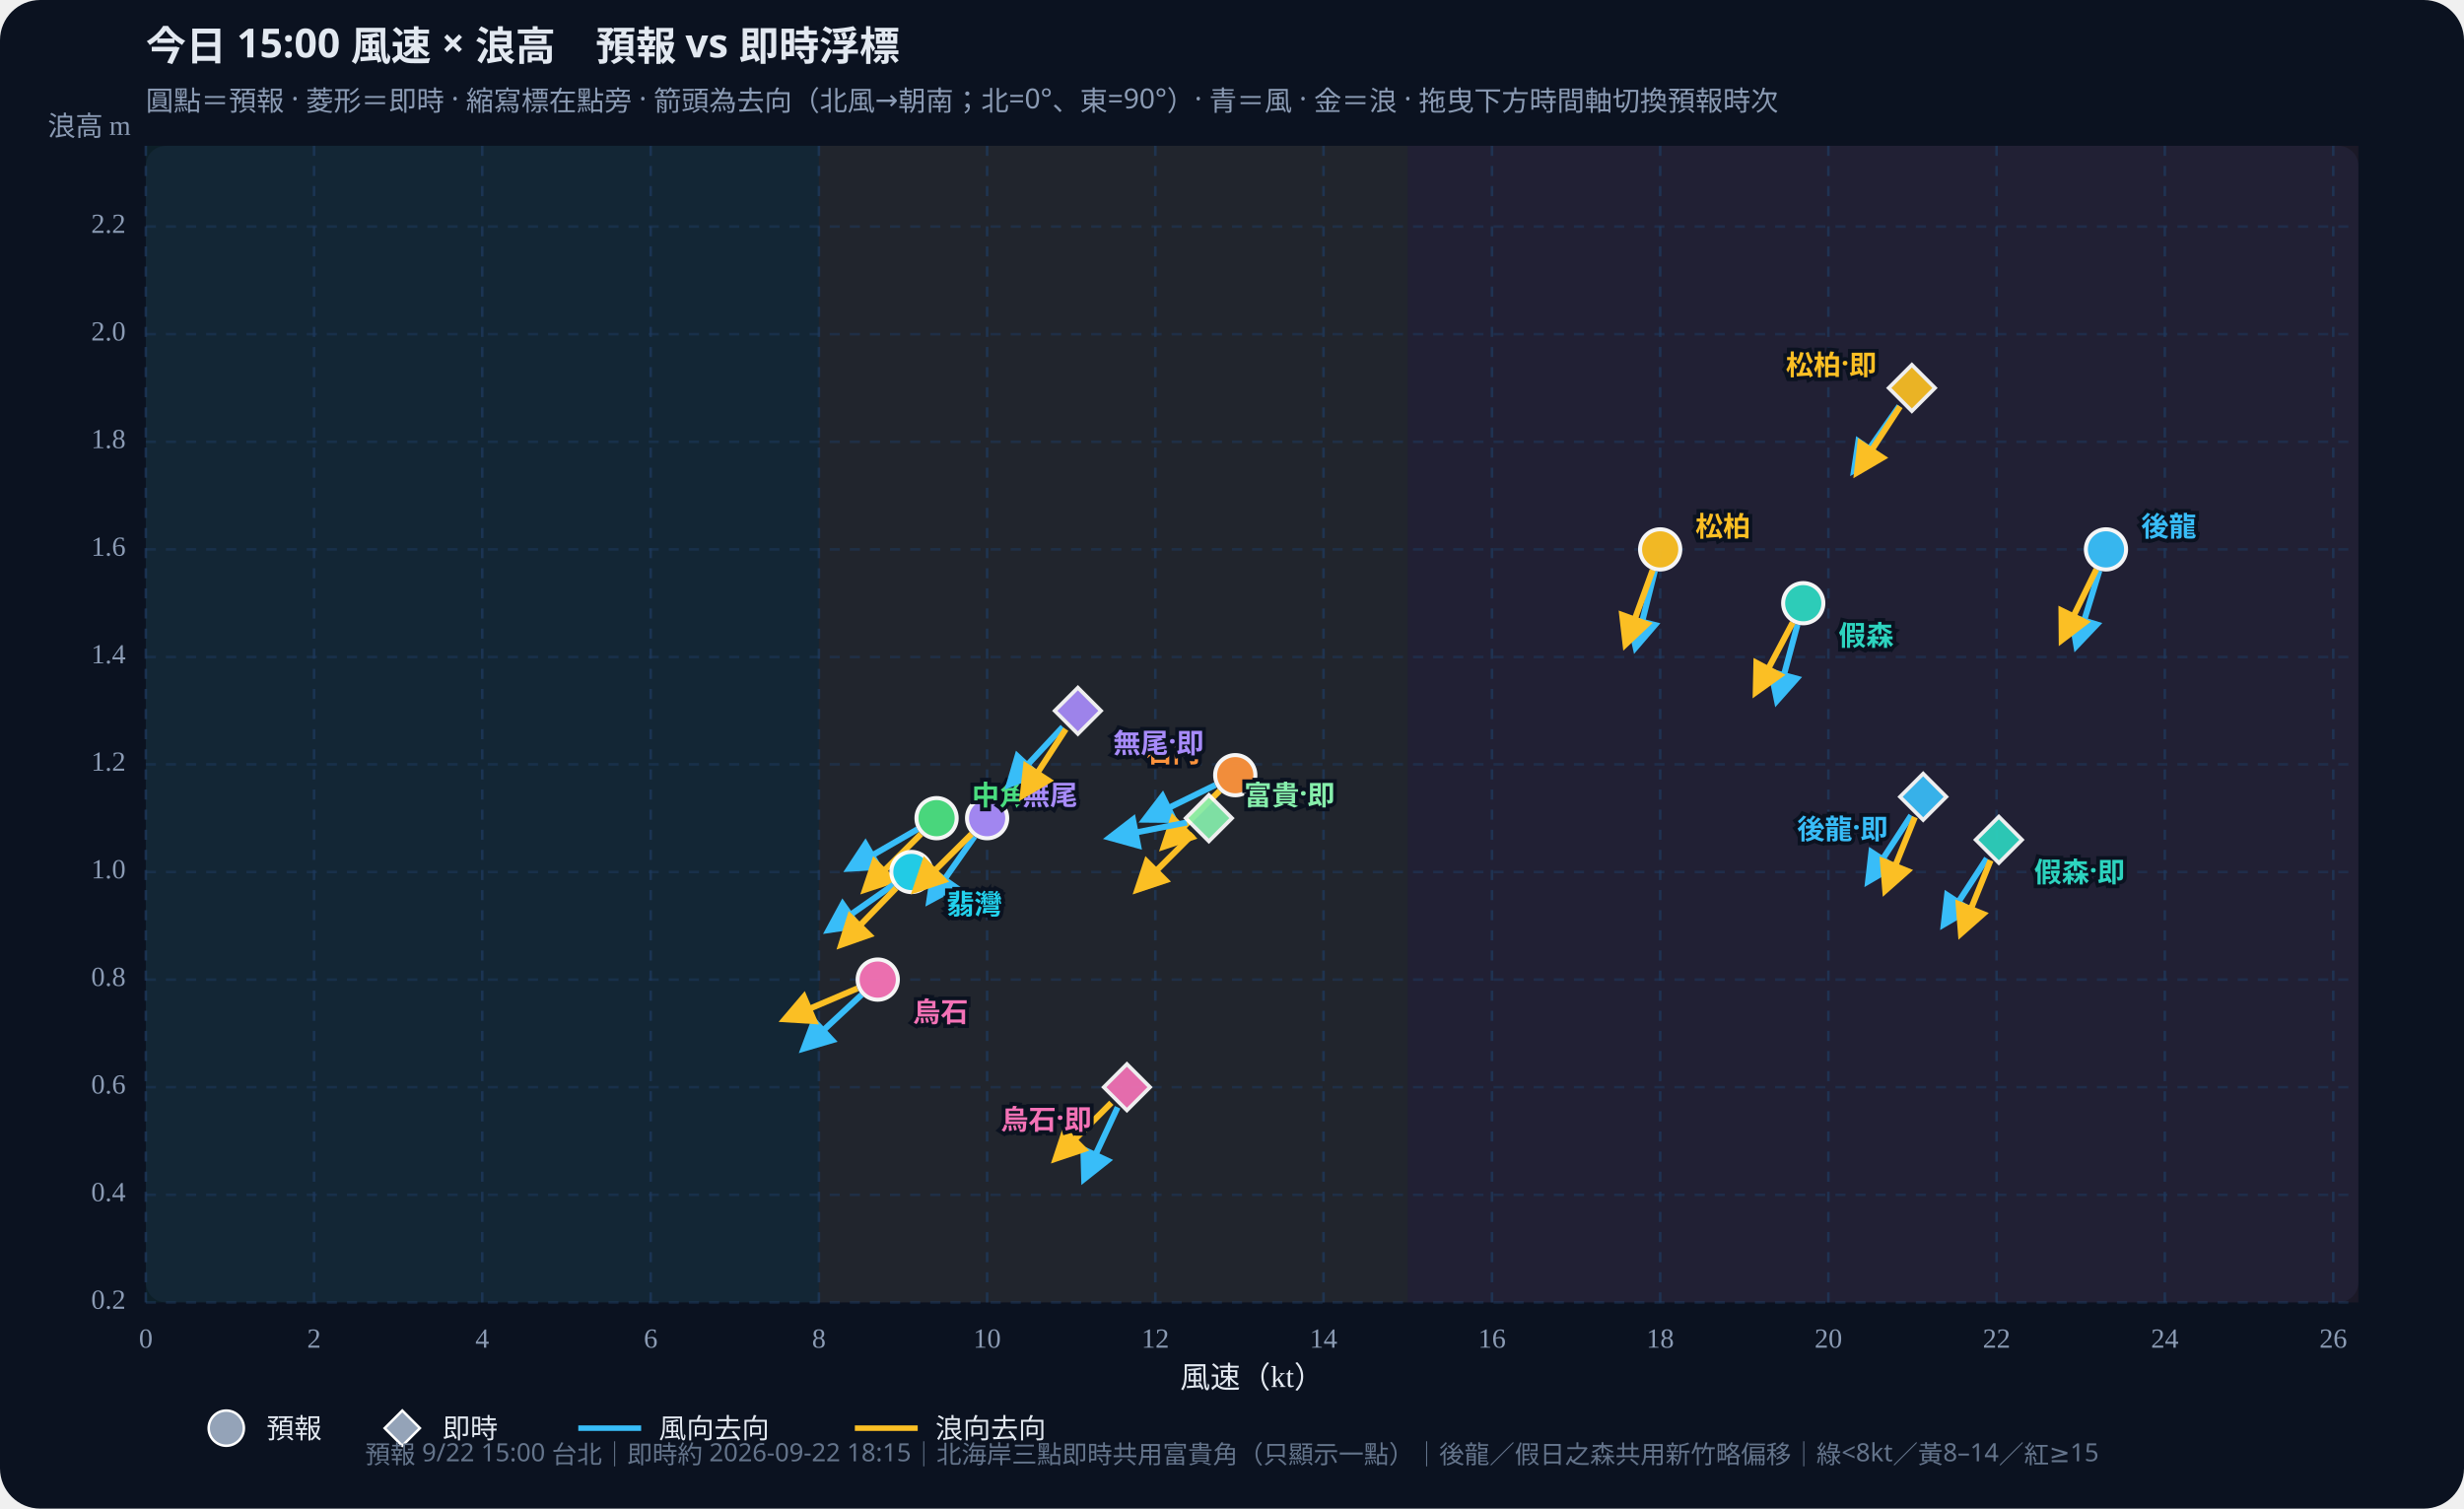
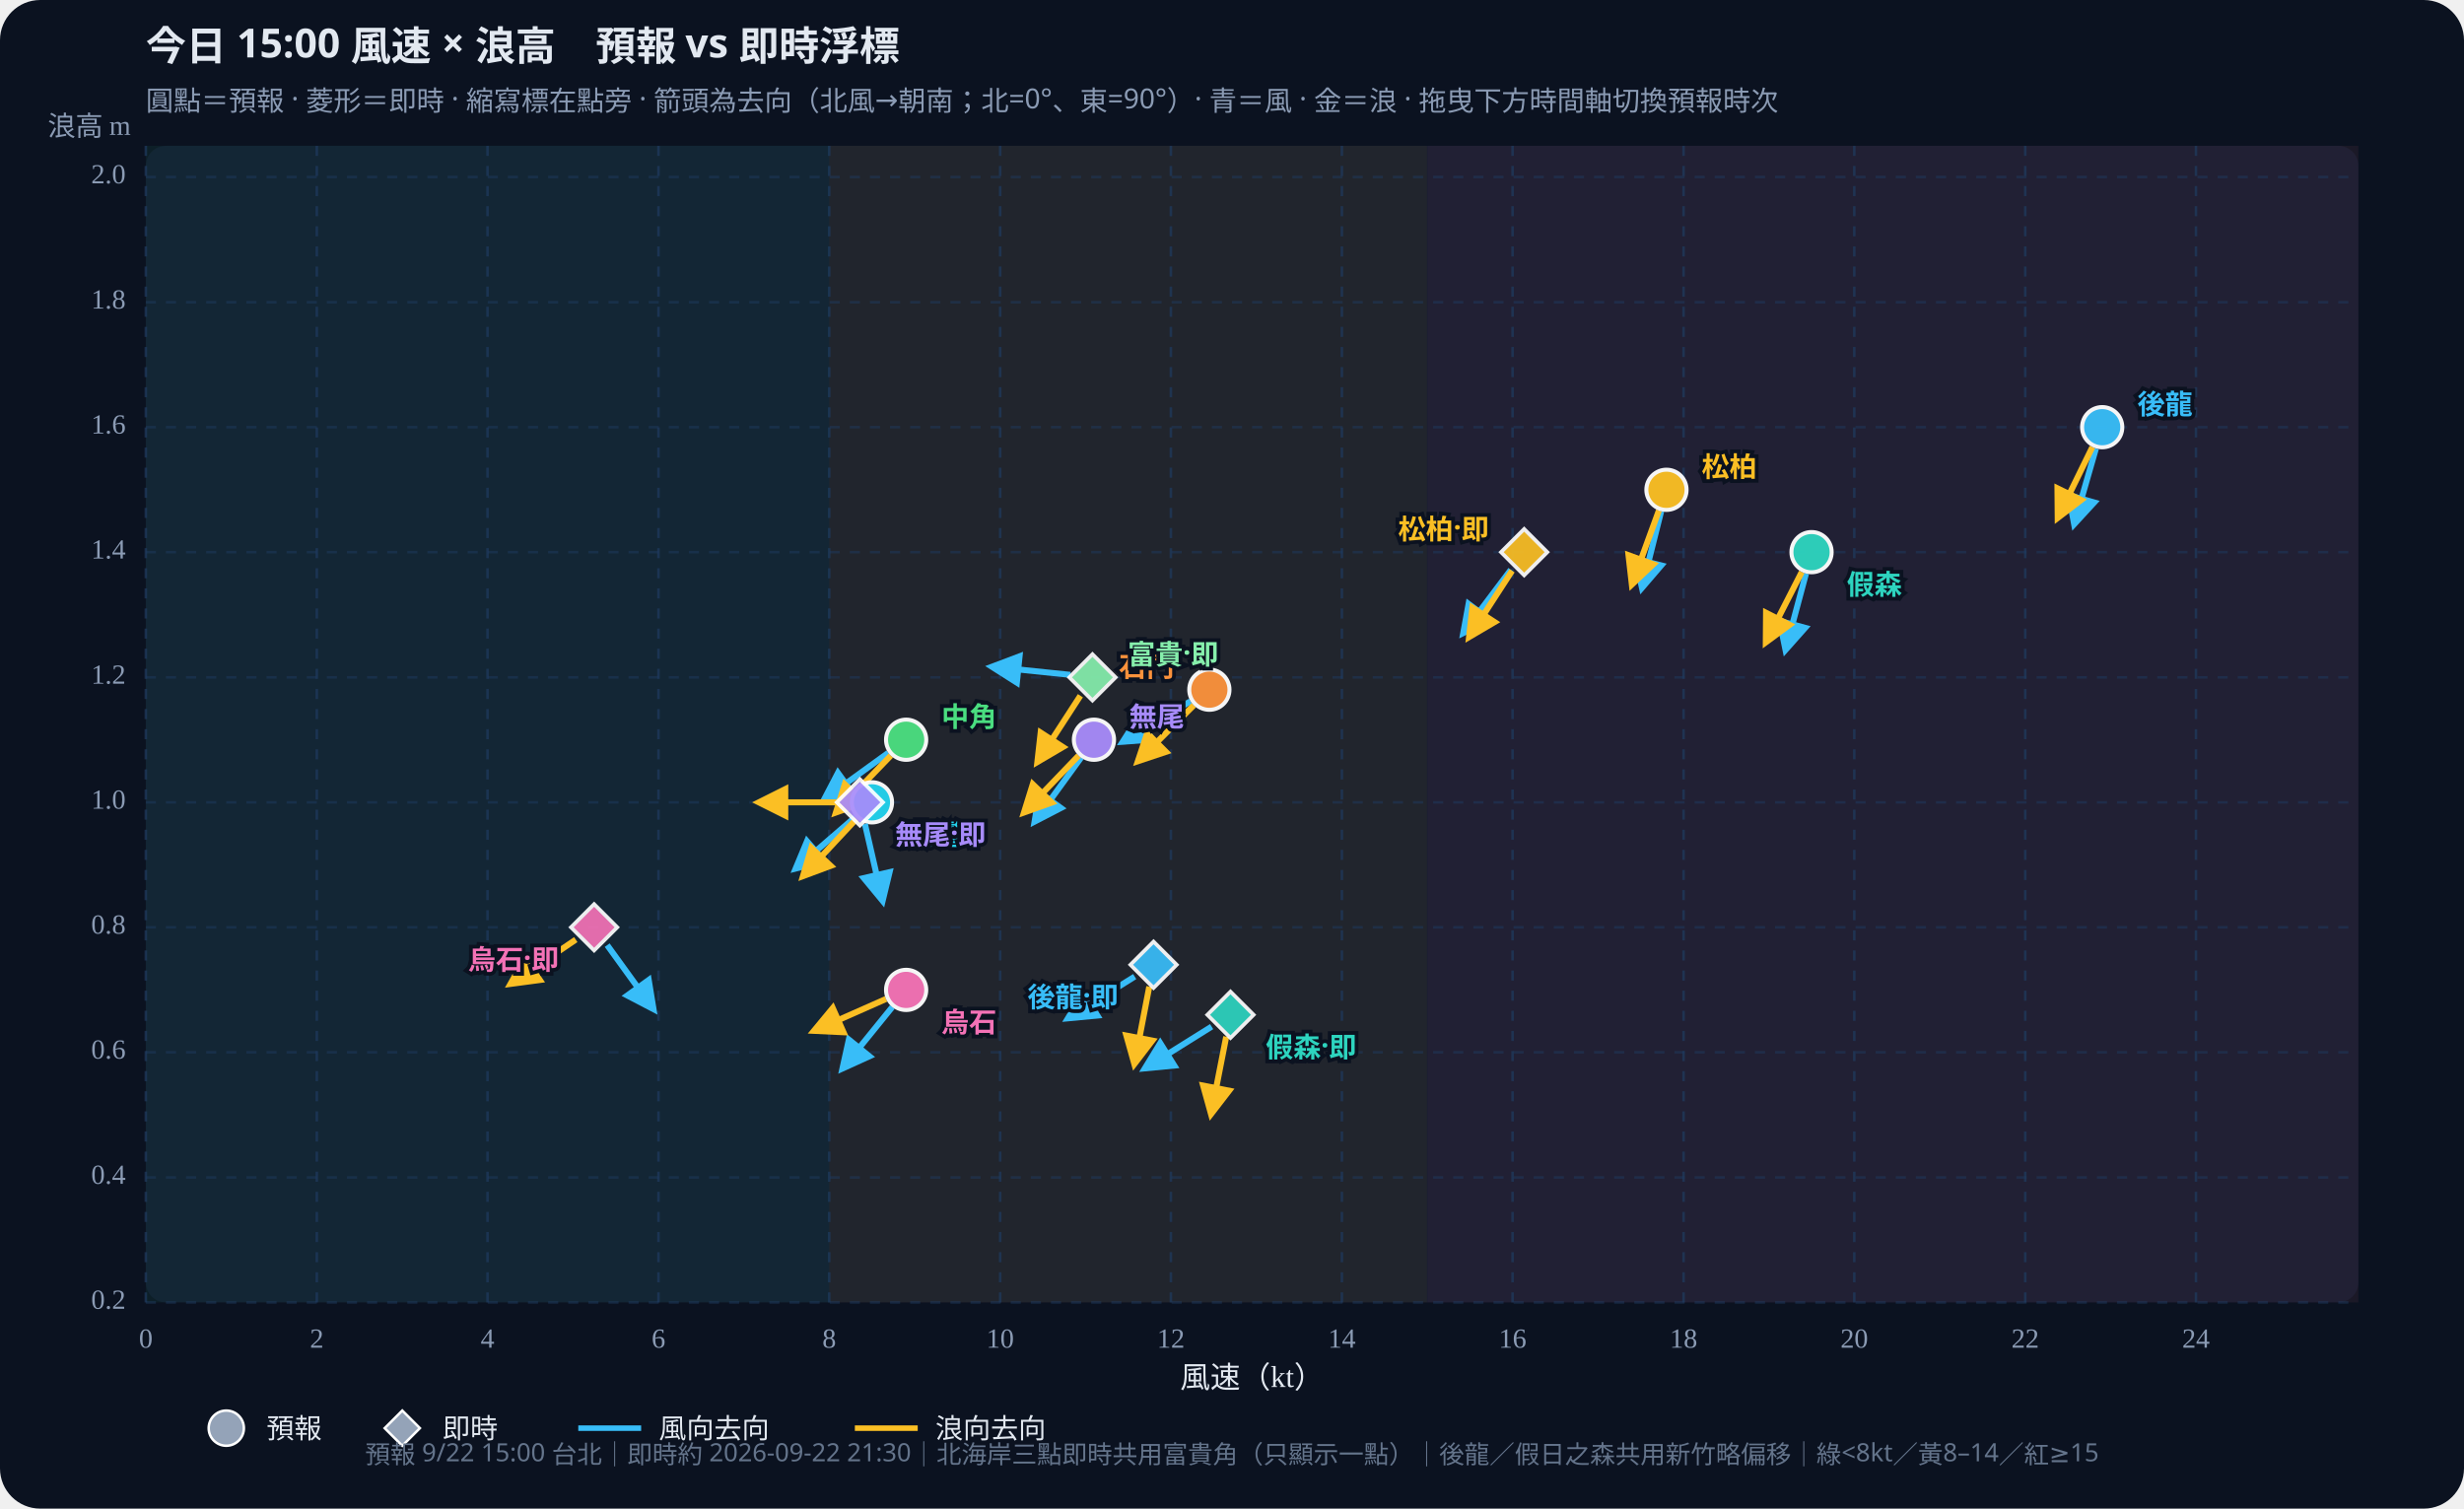
<svg xmlns="http://www.w3.org/2000/svg" id="wws-svg" viewBox="0 0 980 600" role="img" aria-label="風速與浪高散佈圖，可拖曳時間軸切換預報時次" style="width:100%;height:auto;display:block">
  <rect width="980" height="600" fill="#0b1220" rx="16" />
  <rect x="58" y="58" width="880" height="460" fill="#111a2e" rx="8" />
-   <rect x="58.0" y="58" width="267.7" height="460" fill="#34d399" opacity="0.07" />
-   <rect x="325.7" y="58" width="234.2" height="460" fill="#fbbf24" opacity="0.07" />
-   <rect x="559.9" y="58" width="378.1" height="460" fill="#fb7185" opacity="0.07" />
+   <rect x="58.0" y="58" width="271.8" height="460" fill="#34d399" opacity="0.07" />
+   <rect x="329.8" y="58" width="237.8" height="460" fill="#fbbf24" opacity="0.07" />
+   <rect x="567.7" y="58" width="370.3" height="460" fill="#fb7185" opacity="0.07" />
  <defs>
    <marker id="arrow-38bdf8" viewBox="0 0 10 10" refX="8" refY="5" markerWidth="6" markerHeight="6" orient="auto-start-reverse">
      <path d="M0,0 L10,5 L0,10 z" fill="#38bdf8" />
    </marker>
    <marker id="arrow-fbbf24" viewBox="0 0 10 10" refX="8" refY="5" markerWidth="6" markerHeight="6" orient="auto-start-reverse">
      <path d="M0,0 L10,5 L0,10 z" fill="#fbbf24" />
    </marker>
  </defs>
  <text id="wws-title" x="58" y="24" fill="#e2e8f0" font-size="16" font-weight="700" font-family="Noto Sans TC,system-ui,sans-serif">今日 15:00 風速 × 浪高　預報 vs 即時浮標</text>
  <text x="58" y="44" fill="#8b9bb4" font-size="11" font-family="Noto Sans TC,system-ui,sans-serif">圓點＝預報 · 菱形＝即時 · 縮寫標在點旁 · 箭頭為去向（北風→朝南；北=0°、東=90°）· 青＝風 · 金＝浪 · 拖曳下方時間軸切換預報時次</text>
  <line x1="58.0" y1="58" x2="58.0" y2="518" stroke="#1e3a5f" stroke-dasharray="4 4" opacity="0.7" />
  <text x="58.0" y="536" text-anchor="middle" fill="#8b9bb4" font-size="11">0</text>
-   <line x1="124.9" y1="58" x2="124.9" y2="518" stroke="#1e3a5f" stroke-dasharray="4 4" opacity="0.7" />
-   <text x="124.9" y="536" text-anchor="middle" fill="#8b9bb4" font-size="11">2</text>
-   <line x1="191.8" y1="58" x2="191.8" y2="518" stroke="#1e3a5f" stroke-dasharray="4 4" opacity="0.7" />
-   <text x="191.8" y="536" text-anchor="middle" fill="#8b9bb4" font-size="11">4</text>
-   <line x1="258.8" y1="58" x2="258.8" y2="518" stroke="#1e3a5f" stroke-dasharray="4 4" opacity="0.7" />
-   <text x="258.8" y="536" text-anchor="middle" fill="#8b9bb4" font-size="11">6</text>
-   <line x1="325.7" y1="58" x2="325.7" y2="518" stroke="#1e3a5f" stroke-dasharray="4 4" opacity="0.7" />
-   <text x="325.7" y="536" text-anchor="middle" fill="#8b9bb4" font-size="11">8</text>
-   <line x1="392.6" y1="58" x2="392.6" y2="518" stroke="#1e3a5f" stroke-dasharray="4 4" opacity="0.7" />
-   <text x="392.6" y="536" text-anchor="middle" fill="#8b9bb4" font-size="11">10</text>
-   <line x1="459.5" y1="58" x2="459.5" y2="518" stroke="#1e3a5f" stroke-dasharray="4 4" opacity="0.7" />
-   <text x="459.5" y="536" text-anchor="middle" fill="#8b9bb4" font-size="11">12</text>
-   <line x1="526.4" y1="58" x2="526.4" y2="518" stroke="#1e3a5f" stroke-dasharray="4 4" opacity="0.7" />
-   <text x="526.4" y="536" text-anchor="middle" fill="#8b9bb4" font-size="11">14</text>
-   <line x1="593.4" y1="58" x2="593.4" y2="518" stroke="#1e3a5f" stroke-dasharray="4 4" opacity="0.7" />
-   <text x="593.4" y="536" text-anchor="middle" fill="#8b9bb4" font-size="11">16</text>
-   <line x1="660.3" y1="58" x2="660.3" y2="518" stroke="#1e3a5f" stroke-dasharray="4 4" opacity="0.7" />
-   <text x="660.3" y="536" text-anchor="middle" fill="#8b9bb4" font-size="11">18</text>
-   <line x1="727.2" y1="58" x2="727.2" y2="518" stroke="#1e3a5f" stroke-dasharray="4 4" opacity="0.7" />
-   <text x="727.2" y="536" text-anchor="middle" fill="#8b9bb4" font-size="11">20</text>
-   <line x1="794.1" y1="58" x2="794.1" y2="518" stroke="#1e3a5f" stroke-dasharray="4 4" opacity="0.7" />
-   <text x="794.1" y="536" text-anchor="middle" fill="#8b9bb4" font-size="11">22</text>
-   <line x1="861.0" y1="58" x2="861.0" y2="518" stroke="#1e3a5f" stroke-dasharray="4 4" opacity="0.7" />
-   <text x="861.0" y="536" text-anchor="middle" fill="#8b9bb4" font-size="11">24</text>
-   <line x1="928.0" y1="58" x2="928.0" y2="518" stroke="#1e3a5f" stroke-dasharray="4 4" opacity="0.7" />
-   <text x="928.0" y="536" text-anchor="middle" fill="#8b9bb4" font-size="11">26</text>
+   <line x1="126.0" y1="58" x2="126.0" y2="518" stroke="#1e3a5f" stroke-dasharray="4 4" opacity="0.7" />
+   <text x="126.0" y="536" text-anchor="middle" fill="#8b9bb4" font-size="11">2</text>
+   <line x1="193.9" y1="58" x2="193.9" y2="518" stroke="#1e3a5f" stroke-dasharray="4 4" opacity="0.7" />
+   <text x="193.9" y="536" text-anchor="middle" fill="#8b9bb4" font-size="11">4</text>
+   <line x1="261.9" y1="58" x2="261.9" y2="518" stroke="#1e3a5f" stroke-dasharray="4 4" opacity="0.7" />
+   <text x="261.9" y="536" text-anchor="middle" fill="#8b9bb4" font-size="11">6</text>
+   <line x1="329.8" y1="58" x2="329.8" y2="518" stroke="#1e3a5f" stroke-dasharray="4 4" opacity="0.7" />
+   <text x="329.8" y="536" text-anchor="middle" fill="#8b9bb4" font-size="11">8</text>
+   <line x1="397.8" y1="58" x2="397.8" y2="518" stroke="#1e3a5f" stroke-dasharray="4 4" opacity="0.7" />
+   <text x="397.8" y="536" text-anchor="middle" fill="#8b9bb4" font-size="11">10</text>
+   <line x1="465.7" y1="58" x2="465.7" y2="518" stroke="#1e3a5f" stroke-dasharray="4 4" opacity="0.7" />
+   <text x="465.7" y="536" text-anchor="middle" fill="#8b9bb4" font-size="11">12</text>
+   <line x1="533.7" y1="58" x2="533.7" y2="518" stroke="#1e3a5f" stroke-dasharray="4 4" opacity="0.7" />
+   <text x="533.7" y="536" text-anchor="middle" fill="#8b9bb4" font-size="11">14</text>
+   <line x1="601.6" y1="58" x2="601.6" y2="518" stroke="#1e3a5f" stroke-dasharray="4 4" opacity="0.7" />
+   <text x="601.6" y="536" text-anchor="middle" fill="#8b9bb4" font-size="11">16</text>
+   <line x1="669.6" y1="58" x2="669.6" y2="518" stroke="#1e3a5f" stroke-dasharray="4 4" opacity="0.7" />
+   <text x="669.6" y="536" text-anchor="middle" fill="#8b9bb4" font-size="11">18</text>
+   <line x1="737.5" y1="58" x2="737.5" y2="518" stroke="#1e3a5f" stroke-dasharray="4 4" opacity="0.7" />
+   <text x="737.5" y="536" text-anchor="middle" fill="#8b9bb4" font-size="11">20</text>
+   <line x1="805.5" y1="58" x2="805.5" y2="518" stroke="#1e3a5f" stroke-dasharray="4 4" opacity="0.7" />
+   <text x="805.5" y="536" text-anchor="middle" fill="#8b9bb4" font-size="11">22</text>
+   <line x1="873.4" y1="58" x2="873.4" y2="518" stroke="#1e3a5f" stroke-dasharray="4 4" opacity="0.7" />
+   <text x="873.4" y="536" text-anchor="middle" fill="#8b9bb4" font-size="11">24</text>
  <line x1="58" y1="518.0" x2="938" y2="518.0" stroke="#1e3a5f" stroke-dasharray="4 4" opacity="0.5" />
  <text x="50" y="518.0" text-anchor="end" dominant-baseline="middle" fill="#8b9bb4" font-size="11">0.2</text>
-   <line x1="58" y1="475.2" x2="938" y2="475.2" stroke="#1e3a5f" stroke-dasharray="4 4" opacity="0.5" />
-   <text x="50" y="475.2" text-anchor="end" dominant-baseline="middle" fill="#8b9bb4" font-size="11">0.4</text>
-   <line x1="58" y1="432.4" x2="938" y2="432.4" stroke="#1e3a5f" stroke-dasharray="4 4" opacity="0.5" />
-   <text x="50" y="432.4" text-anchor="end" dominant-baseline="middle" fill="#8b9bb4" font-size="11">0.6</text>
-   <line x1="58" y1="389.6" x2="938" y2="389.6" stroke="#1e3a5f" stroke-dasharray="4 4" opacity="0.5" />
-   <text x="50" y="389.6" text-anchor="end" dominant-baseline="middle" fill="#8b9bb4" font-size="11">0.8</text>
-   <line x1="58" y1="346.8" x2="938" y2="346.8" stroke="#1e3a5f" stroke-dasharray="4 4" opacity="0.5" />
-   <text x="50" y="346.8" text-anchor="end" dominant-baseline="middle" fill="#8b9bb4" font-size="11">1.0</text>
-   <line x1="58" y1="304.0" x2="938" y2="304.0" stroke="#1e3a5f" stroke-dasharray="4 4" opacity="0.5" />
-   <text x="50" y="304.0" text-anchor="end" dominant-baseline="middle" fill="#8b9bb4" font-size="11">1.2</text>
-   <line x1="58" y1="261.3" x2="938" y2="261.3" stroke="#1e3a5f" stroke-dasharray="4 4" opacity="0.5" />
-   <text x="50" y="261.3" text-anchor="end" dominant-baseline="middle" fill="#8b9bb4" font-size="11">1.4</text>
-   <line x1="58" y1="218.5" x2="938" y2="218.5" stroke="#1e3a5f" stroke-dasharray="4 4" opacity="0.5" />
-   <text x="50" y="218.5" text-anchor="end" dominant-baseline="middle" fill="#8b9bb4" font-size="11">1.6</text>
-   <line x1="58" y1="175.7" x2="938" y2="175.7" stroke="#1e3a5f" stroke-dasharray="4 4" opacity="0.5" />
-   <text x="50" y="175.7" text-anchor="end" dominant-baseline="middle" fill="#8b9bb4" font-size="11">1.8</text>
-   <line x1="58" y1="132.9" x2="938" y2="132.9" stroke="#1e3a5f" stroke-dasharray="4 4" opacity="0.5" />
-   <text x="50" y="132.9" text-anchor="end" dominant-baseline="middle" fill="#8b9bb4" font-size="11">2.0</text>
-   <line x1="58" y1="90.1" x2="938" y2="90.1" stroke="#1e3a5f" stroke-dasharray="4 4" opacity="0.5" />
-   <text x="50" y="90.1" text-anchor="end" dominant-baseline="middle" fill="#8b9bb4" font-size="11">2.2</text>
+   <line x1="58" y1="468.3" x2="938" y2="468.3" stroke="#1e3a5f" stroke-dasharray="4 4" opacity="0.5" />
+   <text x="50" y="468.3" text-anchor="end" dominant-baseline="middle" fill="#8b9bb4" font-size="11">0.4</text>
+   <line x1="58" y1="418.5" x2="938" y2="418.5" stroke="#1e3a5f" stroke-dasharray="4 4" opacity="0.5" />
+   <text x="50" y="418.5" text-anchor="end" dominant-baseline="middle" fill="#8b9bb4" font-size="11">0.6</text>
+   <line x1="58" y1="368.8" x2="938" y2="368.8" stroke="#1e3a5f" stroke-dasharray="4 4" opacity="0.5" />
+   <text x="50" y="368.8" text-anchor="end" dominant-baseline="middle" fill="#8b9bb4" font-size="11">0.8</text>
+   <line x1="58" y1="319.1" x2="938" y2="319.1" stroke="#1e3a5f" stroke-dasharray="4 4" opacity="0.5" />
+   <text x="50" y="319.1" text-anchor="end" dominant-baseline="middle" fill="#8b9bb4" font-size="11">1.0</text>
+   <line x1="58" y1="269.4" x2="938" y2="269.4" stroke="#1e3a5f" stroke-dasharray="4 4" opacity="0.5" />
+   <text x="50" y="269.4" text-anchor="end" dominant-baseline="middle" fill="#8b9bb4" font-size="11">1.2</text>
+   <line x1="58" y1="219.6" x2="938" y2="219.6" stroke="#1e3a5f" stroke-dasharray="4 4" opacity="0.5" />
+   <text x="50" y="219.6" text-anchor="end" dominant-baseline="middle" fill="#8b9bb4" font-size="11">1.4</text>
+   <line x1="58" y1="169.9" x2="938" y2="169.9" stroke="#1e3a5f" stroke-dasharray="4 4" opacity="0.5" />
+   <text x="50" y="169.9" text-anchor="end" dominant-baseline="middle" fill="#8b9bb4" font-size="11">1.6</text>
+   <line x1="58" y1="120.2" x2="938" y2="120.2" stroke="#1e3a5f" stroke-dasharray="4 4" opacity="0.5" />
+   <text x="50" y="120.2" text-anchor="end" dominant-baseline="middle" fill="#8b9bb4" font-size="11">1.8</text>
+   <line x1="58" y1="70.4" x2="938" y2="70.4" stroke="#1e3a5f" stroke-dasharray="4 4" opacity="0.5" />
+   <text x="50" y="70.4" text-anchor="end" dominant-baseline="middle" fill="#8b9bb4" font-size="11">2.0</text>
  <text x="498" y="552" text-anchor="middle" fill="#e2e8f0" font-size="12">風速（kt）</text>
  <text x="52" y="54" text-anchor="end" fill="#8b9bb4" font-size="11">浪高 m</text>
  <g id="wws-forecast-layer">
-     <line x1="835.0" y1="226.9" x2="825.9" y2="256.7" stroke="#38bdf8" stroke-width="2.4" marker-end="url(#arrow-38bdf8)" />
-     <line x1="833.8" y1="226.4" x2="820.1" y2="254.4" stroke="#fbbf24" stroke-width="2.4" marker-end="url(#arrow-fbbf24)" />
-     <circle cx="837.6" cy="218.5" r="8.0" fill="#38bdf8" stroke="#fff" stroke-width="1.6" opacity="0.95" />
-     <line x1="714.9" y1="248.4" x2="706.8" y2="278.5" stroke="#38bdf8" stroke-width="2.4" marker-end="url(#arrow-38bdf8)" />
-     <line x1="713.0" y1="247.6" x2="698.4" y2="275.2" stroke="#fbbf24" stroke-width="2.4" marker-end="url(#arrow-fbbf24)" />
-     <circle cx="717.2" cy="239.9" r="8.0" fill="#2dd4bf" stroke="#fff" stroke-width="1.6" opacity="0.95" />
-     <line x1="658.2" y1="227.0" x2="650.6" y2="257.3" stroke="#38bdf8" stroke-width="2.4" marker-end="url(#arrow-38bdf8)" />
-     <line x1="657.3" y1="226.7" x2="646.6" y2="256.1" stroke="#fbbf24" stroke-width="2.4" marker-end="url(#arrow-fbbf24)" />
-     <circle cx="660.3" cy="218.5" r="8.0" fill="#fbbf24" stroke="#fff" stroke-width="1.6" opacity="0.95" />
-     <line x1="364.9" y1="329.8" x2="337.9" y2="345.4" stroke="#38bdf8" stroke-width="2.4" marker-end="url(#arrow-38bdf8)" />
-     <line x1="366.3" y1="331.7" x2="344.2" y2="353.7" stroke="#fbbf24" stroke-width="2.4" marker-end="url(#arrow-fbbf24)" />
-     <circle cx="372.5" cy="325.4" r="8.0" fill="#4ade80" stroke="#fff" stroke-width="1.6" opacity="0.95" />
-     <line x1="355.3" y1="351.9" x2="329.7" y2="369.8" stroke="#38bdf8" stroke-width="2.4" marker-end="url(#arrow-38bdf8)" />
-     <line x1="356.4" y1="353.2" x2="334.7" y2="375.6" stroke="#fbbf24" stroke-width="2.4" marker-end="url(#arrow-fbbf24)" />
-     <circle cx="362.5" cy="346.8" r="8.0" fill="#22d3ee" stroke="#fff" stroke-width="1.6" opacity="0.95" />
-     <line x1="483.4" y1="312.2" x2="455.4" y2="325.9" stroke="#38bdf8" stroke-width="2.4" marker-end="url(#arrow-38bdf8)" />
-     <line x1="485.1" y1="314.5" x2="463.0" y2="336.6" stroke="#fbbf24" stroke-width="2.4" marker-end="url(#arrow-fbbf24)" />
-     <circle cx="491.3" cy="308.3" r="8.0" fill="#fb923c" stroke="#fff" stroke-width="1.6" opacity="0.95" />
-     <line x1="387.6" y1="332.7" x2="369.7" y2="358.2" stroke="#38bdf8" stroke-width="2.4" marker-end="url(#arrow-38bdf8)" />
-     <line x1="386.4" y1="331.7" x2="364.3" y2="353.7" stroke="#fbbf24" stroke-width="2.4" marker-end="url(#arrow-fbbf24)" />
-     <circle cx="392.6" cy="325.4" r="8.0" fill="#a78bfa" stroke="#fff" stroke-width="1.6" opacity="0.95" />
-     <line x1="342.7" y1="395.6" x2="319.8" y2="416.9" stroke="#38bdf8" stroke-width="2.4" marker-end="url(#arrow-38bdf8)" />
-     <line x1="341.0" y1="393.1" x2="312.3" y2="405.3" stroke="#fbbf24" stroke-width="2.4" marker-end="url(#arrow-fbbf24)" />
-     <circle cx="349.1" cy="389.6" r="8.0" fill="#f472b6" stroke="#fff" stroke-width="1.6" opacity="0.95" />
-     <text x="851.6" y="208.5" text-anchor="start" dominant-baseline="central" fill="#38bdf8" font-size="11" font-weight="700" font-family="Noto Sans TC,system-ui,sans-serif" stroke="#0b1220" stroke-width="3" paint-order="stroke">後龍</text>
-     <text x="731.2" y="251.9" text-anchor="start" dominant-baseline="central" fill="#2dd4bf" font-size="11" font-weight="700" font-family="Noto Sans TC,system-ui,sans-serif" stroke="#0b1220" stroke-width="3" paint-order="stroke">假森</text>
-     <text x="674.3" y="208.5" text-anchor="start" dominant-baseline="central" fill="#fbbf24" font-size="11" font-weight="700" font-family="Noto Sans TC,system-ui,sans-serif" stroke="#0b1220" stroke-width="3" paint-order="stroke">松柏</text>
-     <text x="386.5" y="315.4" text-anchor="start" dominant-baseline="central" fill="#4ade80" font-size="11" font-weight="700" font-family="Noto Sans TC,system-ui,sans-serif" stroke="#0b1220" stroke-width="3" paint-order="stroke">中角</text>
-     <text x="376.5" y="358.8" text-anchor="start" dominant-baseline="central" fill="#22d3ee" font-size="11" font-weight="700" font-family="Noto Sans TC,system-ui,sans-serif" stroke="#0b1220" stroke-width="3" paint-order="stroke">翡灣</text>
-     <text x="477.3" y="298.3" text-anchor="end" dominant-baseline="central" fill="#fb923c" font-size="11" font-weight="700" font-family="Noto Sans TC,system-ui,sans-serif" stroke="#0b1220" stroke-width="3" paint-order="stroke">石門</text>
-     <text x="406.6" y="315.4" text-anchor="start" dominant-baseline="central" fill="#a78bfa" font-size="11" font-weight="700" font-family="Noto Sans TC,system-ui,sans-serif" stroke="#0b1220" stroke-width="3" paint-order="stroke">無尾</text>
-     <text x="363.1" y="401.6" text-anchor="start" dominant-baseline="central" fill="#f472b6" font-size="11" font-weight="700" font-family="Noto Sans TC,system-ui,sans-serif" stroke="#0b1220" stroke-width="3" paint-order="stroke">烏石</text>
+     <line x1="833.6" y1="178.4" x2="825.0" y2="208.3" stroke="#38bdf8" stroke-width="2.4" marker-end="url(#arrow-38bdf8)" />
+     <line x1="832.2" y1="177.8" x2="818.5" y2="205.8" stroke="#fbbf24" stroke-width="2.4" marker-end="url(#arrow-fbbf24)" />
+     <circle cx="836.1" cy="169.9" r="8.0" fill="#38bdf8" stroke="#fff" stroke-width="1.6" opacity="0.95" />
+     <line x1="718.3" y1="228.1" x2="710.2" y2="258.3" stroke="#38bdf8" stroke-width="2.4" marker-end="url(#arrow-38bdf8)" />
+     <line x1="716.6" y1="227.5" x2="702.4" y2="255.3" stroke="#fbbf24" stroke-width="2.4" marker-end="url(#arrow-fbbf24)" />
+     <circle cx="720.5" cy="219.6" r="8.0" fill="#2dd4bf" stroke="#fff" stroke-width="1.6" opacity="0.95" />
+     <line x1="660.7" y1="203.3" x2="653.1" y2="233.6" stroke="#38bdf8" stroke-width="2.4" marker-end="url(#arrow-38bdf8)" />
+     <line x1="659.8" y1="203.0" x2="649.1" y2="232.3" stroke="#fbbf24" stroke-width="2.4" marker-end="url(#arrow-fbbf24)" />
+     <circle cx="662.8" cy="194.8" r="8.0" fill="#fbbf24" stroke="#fff" stroke-width="1.6" opacity="0.95" />
+     <line x1="353.3" y1="299.4" x2="328.0" y2="317.7" stroke="#38bdf8" stroke-width="2.4" marker-end="url(#arrow-38bdf8)" />
+     <line x1="354.3" y1="300.5" x2="332.6" y2="323.0" stroke="#fbbf24" stroke-width="2.4" marker-end="url(#arrow-fbbf24)" />
+     <circle cx="360.4" cy="294.2" r="8.0" fill="#4ade80" stroke="#fff" stroke-width="1.6" opacity="0.95" />
+     <line x1="340.2" y1="324.9" x2="316.6" y2="345.3" stroke="#38bdf8" stroke-width="2.4" marker-end="url(#arrow-38bdf8)" />
+     <line x1="340.8" y1="325.5" x2="319.5" y2="348.3" stroke="#fbbf24" stroke-width="2.4" marker-end="url(#arrow-fbbf24)" />
+     <circle cx="346.8" cy="319.1" r="8.0" fill="#22d3ee" stroke="#fff" stroke-width="1.6" opacity="0.95" />
+     <line x1="473.5" y1="278.9" x2="446.7" y2="294.9" stroke="#38bdf8" stroke-width="2.4" marker-end="url(#arrow-38bdf8)" />
+     <line x1="474.8" y1="280.5" x2="452.7" y2="302.6" stroke="#fbbf24" stroke-width="2.4" marker-end="url(#arrow-fbbf24)" />
+     <circle cx="481.0" cy="274.3" r="8.0" fill="#fb923c" stroke="#fff" stroke-width="1.6" opacity="0.95" />
+     <line x1="430.0" y1="301.3" x2="411.6" y2="326.6" stroke="#38bdf8" stroke-width="2.4" marker-end="url(#arrow-38bdf8)" />
+     <line x1="429.0" y1="300.5" x2="407.4" y2="323.0" stroke="#fbbf24" stroke-width="2.4" marker-end="url(#arrow-fbbf24)" />
+     <circle cx="435.1" cy="294.2" r="8.0" fill="#a78bfa" stroke="#fff" stroke-width="1.6" opacity="0.95" />
+     <line x1="354.9" y1="400.5" x2="335.2" y2="424.8" stroke="#38bdf8" stroke-width="2.4" marker-end="url(#arrow-38bdf8)" />
+     <line x1="352.4" y1="397.3" x2="323.9" y2="409.9" stroke="#fbbf24" stroke-width="2.4" marker-end="url(#arrow-fbbf24)" />
+     <circle cx="360.4" cy="393.7" r="8.0" fill="#f472b6" stroke="#fff" stroke-width="1.6" opacity="0.95" />
+     <text x="850.1" y="159.9" text-anchor="start" dominant-baseline="central" fill="#38bdf8" font-size="11" font-weight="700" font-family="Noto Sans TC,system-ui,sans-serif" stroke="#0b1220" stroke-width="3" paint-order="stroke">後龍</text>
+     <text x="734.5" y="231.6" text-anchor="start" dominant-baseline="central" fill="#2dd4bf" font-size="11" font-weight="700" font-family="Noto Sans TC,system-ui,sans-serif" stroke="#0b1220" stroke-width="3" paint-order="stroke">假森</text>
+     <text x="676.8" y="184.8" text-anchor="start" dominant-baseline="central" fill="#fbbf24" font-size="11" font-weight="700" font-family="Noto Sans TC,system-ui,sans-serif" stroke="#0b1220" stroke-width="3" paint-order="stroke">松柏</text>
+     <text x="374.4" y="284.2" text-anchor="start" dominant-baseline="central" fill="#4ade80" font-size="11" font-weight="700" font-family="Noto Sans TC,system-ui,sans-serif" stroke="#0b1220" stroke-width="3" paint-order="stroke">中角</text>
+     <text x="360.8" y="331.1" text-anchor="start" dominant-baseline="central" fill="#22d3ee" font-size="11" font-weight="700" font-family="Noto Sans TC,system-ui,sans-serif" stroke="#0b1220" stroke-width="3" paint-order="stroke">翡灣</text>
+     <text x="467.0" y="264.3" text-anchor="end" dominant-baseline="central" fill="#fb923c" font-size="11" font-weight="700" font-family="Noto Sans TC,system-ui,sans-serif" stroke="#0b1220" stroke-width="3" paint-order="stroke">石門</text>
+     <text x="449.1" y="284.2" text-anchor="start" dominant-baseline="central" fill="#a78bfa" font-size="11" font-weight="700" font-family="Noto Sans TC,system-ui,sans-serif" stroke="#0b1220" stroke-width="3" paint-order="stroke">無尾</text>
+     <text x="374.4" y="405.7" text-anchor="start" dominant-baseline="central" fill="#f472b6" font-size="11" font-weight="700" font-family="Noto Sans TC,system-ui,sans-serif" stroke="#0b1220" stroke-width="3" paint-order="stroke">烏石</text>
  </g>
  <g id="wws-live-layer">
-     <line x1="760.1" y1="324.3" x2="743.1" y2="350.4" stroke="#38bdf8" stroke-width="2.4" marker-end="url(#arrow-38bdf8)" />
-     <line x1="761.6" y1="325.0" x2="749.9" y2="354.0" stroke="#fbbf24" stroke-width="2.4" marker-end="url(#arrow-fbbf24)" />
-     <polygon points="764.9,307.7 774.1,316.9 764.9,326.1 755.7,316.9" fill="#38bdf8" stroke="#fff" stroke-width="1.5" opacity="0.92" />
-     <line x1="790.2" y1="341.4" x2="773.2" y2="367.5" stroke="#38bdf8" stroke-width="2.4" marker-end="url(#arrow-38bdf8)" />
-     <line x1="791.7" y1="342.2" x2="780.0" y2="371.1" stroke="#fbbf24" stroke-width="2.4" marker-end="url(#arrow-fbbf24)" />
-     <polygon points="795.0,324.8 804.2,334.0 795.0,343.2 785.8,334.0" fill="#2dd4bf" stroke="#fff" stroke-width="1.5" opacity="0.92" />
-     <line x1="755.4" y1="161.5" x2="737.5" y2="187.0" stroke="#38bdf8" stroke-width="2.4" marker-end="url(#arrow-38bdf8)" />
-     <line x1="755.7" y1="161.7" x2="738.7" y2="187.8" stroke="#fbbf24" stroke-width="2.4" marker-end="url(#arrow-fbbf24)" />
-     <polygon points="760.4,145.1 769.6,154.3 760.4,163.5 751.2,154.3" fill="#fbbf24" stroke="#fff" stroke-width="1.5" opacity="0.92" />
-     <line x1="472.1" y1="327.1" x2="441.5" y2="333.1" stroke="#38bdf8" stroke-width="2.4" marker-end="url(#arrow-38bdf8)" />
-     <line x1="474.5" y1="331.7" x2="452.5" y2="353.7" stroke="#fbbf24" stroke-width="2.4" marker-end="url(#arrow-fbbf24)" />
-     <polygon points="480.8,316.2 490.0,325.4 480.8,334.6 471.6,325.4" fill="#86efac" stroke="#fff" stroke-width="1.5" opacity="0.92" />
-     <line x1="422.7" y1="289.1" x2="401.5" y2="311.9" stroke="#38bdf8" stroke-width="2.4" marker-end="url(#arrow-38bdf8)" />
-     <line x1="423.9" y1="290.0" x2="406.9" y2="316.2" stroke="#fbbf24" stroke-width="2.4" marker-end="url(#arrow-fbbf24)" />
-     <polygon points="428.7,273.5 437.9,282.7 428.7,291.9 419.5,282.7" fill="#a78bfa" stroke="#fff" stroke-width="1.5" opacity="0.92" />
-     <line x1="444.5" y1="440.4" x2="431.3" y2="468.7" stroke="#38bdf8" stroke-width="2.4" marker-end="url(#arrow-38bdf8)" />
-     <line x1="442.0" y1="438.6" x2="420.0" y2="460.7" stroke="#fbbf24" stroke-width="2.4" marker-end="url(#arrow-fbbf24)" />
-     <polygon points="448.2,423.2 457.4,432.4 448.2,441.6 439.0,432.4" fill="#f472b6" stroke="#fff" stroke-width="1.5" opacity="0.92" />
-     <text x="750.9" y="328.9" text-anchor="end" dominant-baseline="central" fill="#38bdf8" font-size="11" font-weight="700" font-family="Noto Sans TC,system-ui,sans-serif" stroke="#0b1220" stroke-width="3" paint-order="stroke">後龍·即</text>
-     <text x="809.0" y="346.0" text-anchor="start" dominant-baseline="central" fill="#2dd4bf" font-size="11" font-weight="700" font-family="Noto Sans TC,system-ui,sans-serif" stroke="#0b1220" stroke-width="3" paint-order="stroke">假森·即</text>
-     <text x="746.4" y="144.3" text-anchor="end" dominant-baseline="central" fill="#fbbf24" font-size="11" font-weight="700" font-family="Noto Sans TC,system-ui,sans-serif" stroke="#0b1220" stroke-width="3" paint-order="stroke">松柏·即</text>
-     <text x="494.8" y="315.4" text-anchor="start" dominant-baseline="central" fill="#86efac" font-size="11" font-weight="700" font-family="Noto Sans TC,system-ui,sans-serif" stroke="#0b1220" stroke-width="3" paint-order="stroke">富貴·即</text>
-     <text x="442.7" y="294.7" text-anchor="start" dominant-baseline="central" fill="#a78bfa" font-size="11" font-weight="700" font-family="Noto Sans TC,system-ui,sans-serif" stroke="#0b1220" stroke-width="3" paint-order="stroke">無尾·即</text>
-     <text x="434.2" y="444.4" text-anchor="end" dominant-baseline="central" fill="#f472b6" font-size="11" font-weight="700" font-family="Noto Sans TC,system-ui,sans-serif" stroke="#0b1220" stroke-width="3" paint-order="stroke">烏石·即</text>
+     <line x1="451.3" y1="388.4" x2="424.9" y2="404.9" stroke="#38bdf8" stroke-width="2.4" marker-end="url(#arrow-38bdf8)" />
+     <line x1="457.1" y1="392.4" x2="451.2" y2="423.0" stroke="#fbbf24" stroke-width="2.4" marker-end="url(#arrow-fbbf24)" />
+     <polygon points="458.8,374.5 468.0,383.7 458.8,392.9 449.6,383.7" fill="#38bdf8" stroke="#fff" stroke-width="1.5" opacity="0.92" />
+     <line x1="481.9" y1="408.3" x2="455.5" y2="424.8" stroke="#38bdf8" stroke-width="2.4" marker-end="url(#arrow-38bdf8)" />
+     <line x1="487.7" y1="412.3" x2="481.7" y2="442.9" stroke="#fbbf24" stroke-width="2.4" marker-end="url(#arrow-fbbf24)" />
+     <polygon points="489.4,394.4 498.6,403.6 489.4,412.8 480.2,403.6" fill="#2dd4bf" stroke="#fff" stroke-width="1.5" opacity="0.92" />
+     <line x1="600.9" y1="226.6" x2="582.1" y2="251.6" stroke="#38bdf8" stroke-width="2.4" marker-end="url(#arrow-38bdf8)" />
+     <line x1="601.4" y1="227.0" x2="584.4" y2="253.2" stroke="#fbbf24" stroke-width="2.4" marker-end="url(#arrow-fbbf24)" />
+     <polygon points="606.2,210.4 615.4,219.6 606.2,228.8 597.0,219.6" fill="#fbbf24" stroke="#fff" stroke-width="1.5" opacity="0.92" />
+     <line x1="425.7" y1="268.4" x2="394.7" y2="265.2" stroke="#38bdf8" stroke-width="2.4" marker-end="url(#arrow-38bdf8)" />
+     <line x1="429.7" y1="276.7" x2="412.7" y2="302.9" stroke="#fbbf24" stroke-width="2.4" marker-end="url(#arrow-fbbf24)" />
+     <polygon points="434.5,260.2 443.7,269.4 434.5,278.6 425.3,269.4" fill="#86efac" stroke="#fff" stroke-width="1.5" opacity="0.92" />
+     <line x1="344.0" y1="327.7" x2="351.0" y2="358.1" stroke="#38bdf8" stroke-width="2.4" marker-end="url(#arrow-38bdf8)" />
+     <line x1="333.2" y1="319.1" x2="302.0" y2="319.1" stroke="#fbbf24" stroke-width="2.4" marker-end="url(#arrow-fbbf24)" />
+     <polygon points="342.0,309.9 351.2,319.1 342.0,328.3 332.8,319.1" fill="#a78bfa" stroke="#fff" stroke-width="1.5" opacity="0.92" />
+     <line x1="241.5" y1="375.9" x2="259.8" y2="401.2" stroke="#38bdf8" stroke-width="2.4" marker-end="url(#arrow-38bdf8)" />
+     <line x1="229.0" y1="373.7" x2="203.2" y2="391.2" stroke="#fbbf24" stroke-width="2.4" marker-end="url(#arrow-fbbf24)" />
+     <polygon points="236.3,359.6 245.5,368.8 236.3,378.0 227.1,368.8" fill="#f472b6" stroke="#fff" stroke-width="1.5" opacity="0.92" />
+     <text x="444.8" y="395.7" text-anchor="end" dominant-baseline="central" fill="#38bdf8" font-size="11" font-weight="700" font-family="Noto Sans TC,system-ui,sans-serif" stroke="#0b1220" stroke-width="3" paint-order="stroke">後龍·即</text>
+     <text x="503.4" y="415.6" text-anchor="start" dominant-baseline="central" fill="#2dd4bf" font-size="11" font-weight="700" font-family="Noto Sans TC,system-ui,sans-serif" stroke="#0b1220" stroke-width="3" paint-order="stroke">假森·即</text>
+     <text x="592.2" y="209.6" text-anchor="end" dominant-baseline="central" fill="#fbbf24" font-size="11" font-weight="700" font-family="Noto Sans TC,system-ui,sans-serif" stroke="#0b1220" stroke-width="3" paint-order="stroke">松柏·即</text>
+     <text x="448.5" y="259.4" text-anchor="start" dominant-baseline="central" fill="#86efac" font-size="11" font-weight="700" font-family="Noto Sans TC,system-ui,sans-serif" stroke="#0b1220" stroke-width="3" paint-order="stroke">富貴·即</text>
+     <text x="356.0" y="331.1" text-anchor="start" dominant-baseline="central" fill="#a78bfa" font-size="11" font-weight="700" font-family="Noto Sans TC,system-ui,sans-serif" stroke="#0b1220" stroke-width="3" paint-order="stroke">無尾·即</text>
+     <text x="222.3" y="380.8" text-anchor="end" dominant-baseline="central" fill="#f472b6" font-size="11" font-weight="700" font-family="Noto Sans TC,system-ui,sans-serif" stroke="#0b1220" stroke-width="3" paint-order="stroke">烏石·即</text>
  </g>
  <circle cx="90" cy="568" r="7" fill="#94a3b8" stroke="#fff" />
  <text x="106" y="572" fill="#e2e8f0" font-size="11" font-family="Noto Sans TC,system-ui,sans-serif">預報</text>
  <polygon points="160,561 167,568 160,575 153,568" fill="#94a3b8" stroke="#fff" />
  <text x="176" y="572" fill="#e2e8f0" font-size="11" font-family="Noto Sans TC,system-ui,sans-serif">即時</text>
  <line x1="230" y1="568" x2="255" y2="568" stroke="#38bdf8" stroke-width="2.2" />
  <text x="262" y="572" fill="#e2e8f0" font-size="11" font-family="Noto Sans TC,system-ui,sans-serif">風向去向</text>
  <line x1="340" y1="568" x2="365" y2="568" stroke="#fbbf24" stroke-width="2.2" />
  <text x="372" y="572" fill="#e2e8f0" font-size="11" font-family="Noto Sans TC,system-ui,sans-serif">浪向去向</text>
-   <text id="wws-foot" x="490" y="582" text-anchor="middle" fill="#64748b" font-size="10" font-family="Noto Sans TC,system-ui,sans-serif">預報 9/22 15:00 台北｜即時約 2026-09-22 18:15｜北海岸三點即時共用富貴角（只顯示一點）｜後龍／假日之森共用新竹略偏移｜綠&lt;8kt／黃8–14／紅≥15</text>
+   <text id="wws-foot" x="490" y="582" text-anchor="middle" fill="#64748b" font-size="10" font-family="Noto Sans TC,system-ui,sans-serif">預報 9/22 15:00 台北｜即時約 2026-09-22 21:30｜北海岸三點即時共用富貴角（只顯示一點）｜後龍／假日之森共用新竹略偏移｜綠&lt;8kt／黃8–14／紅≥15</text>
</svg>
